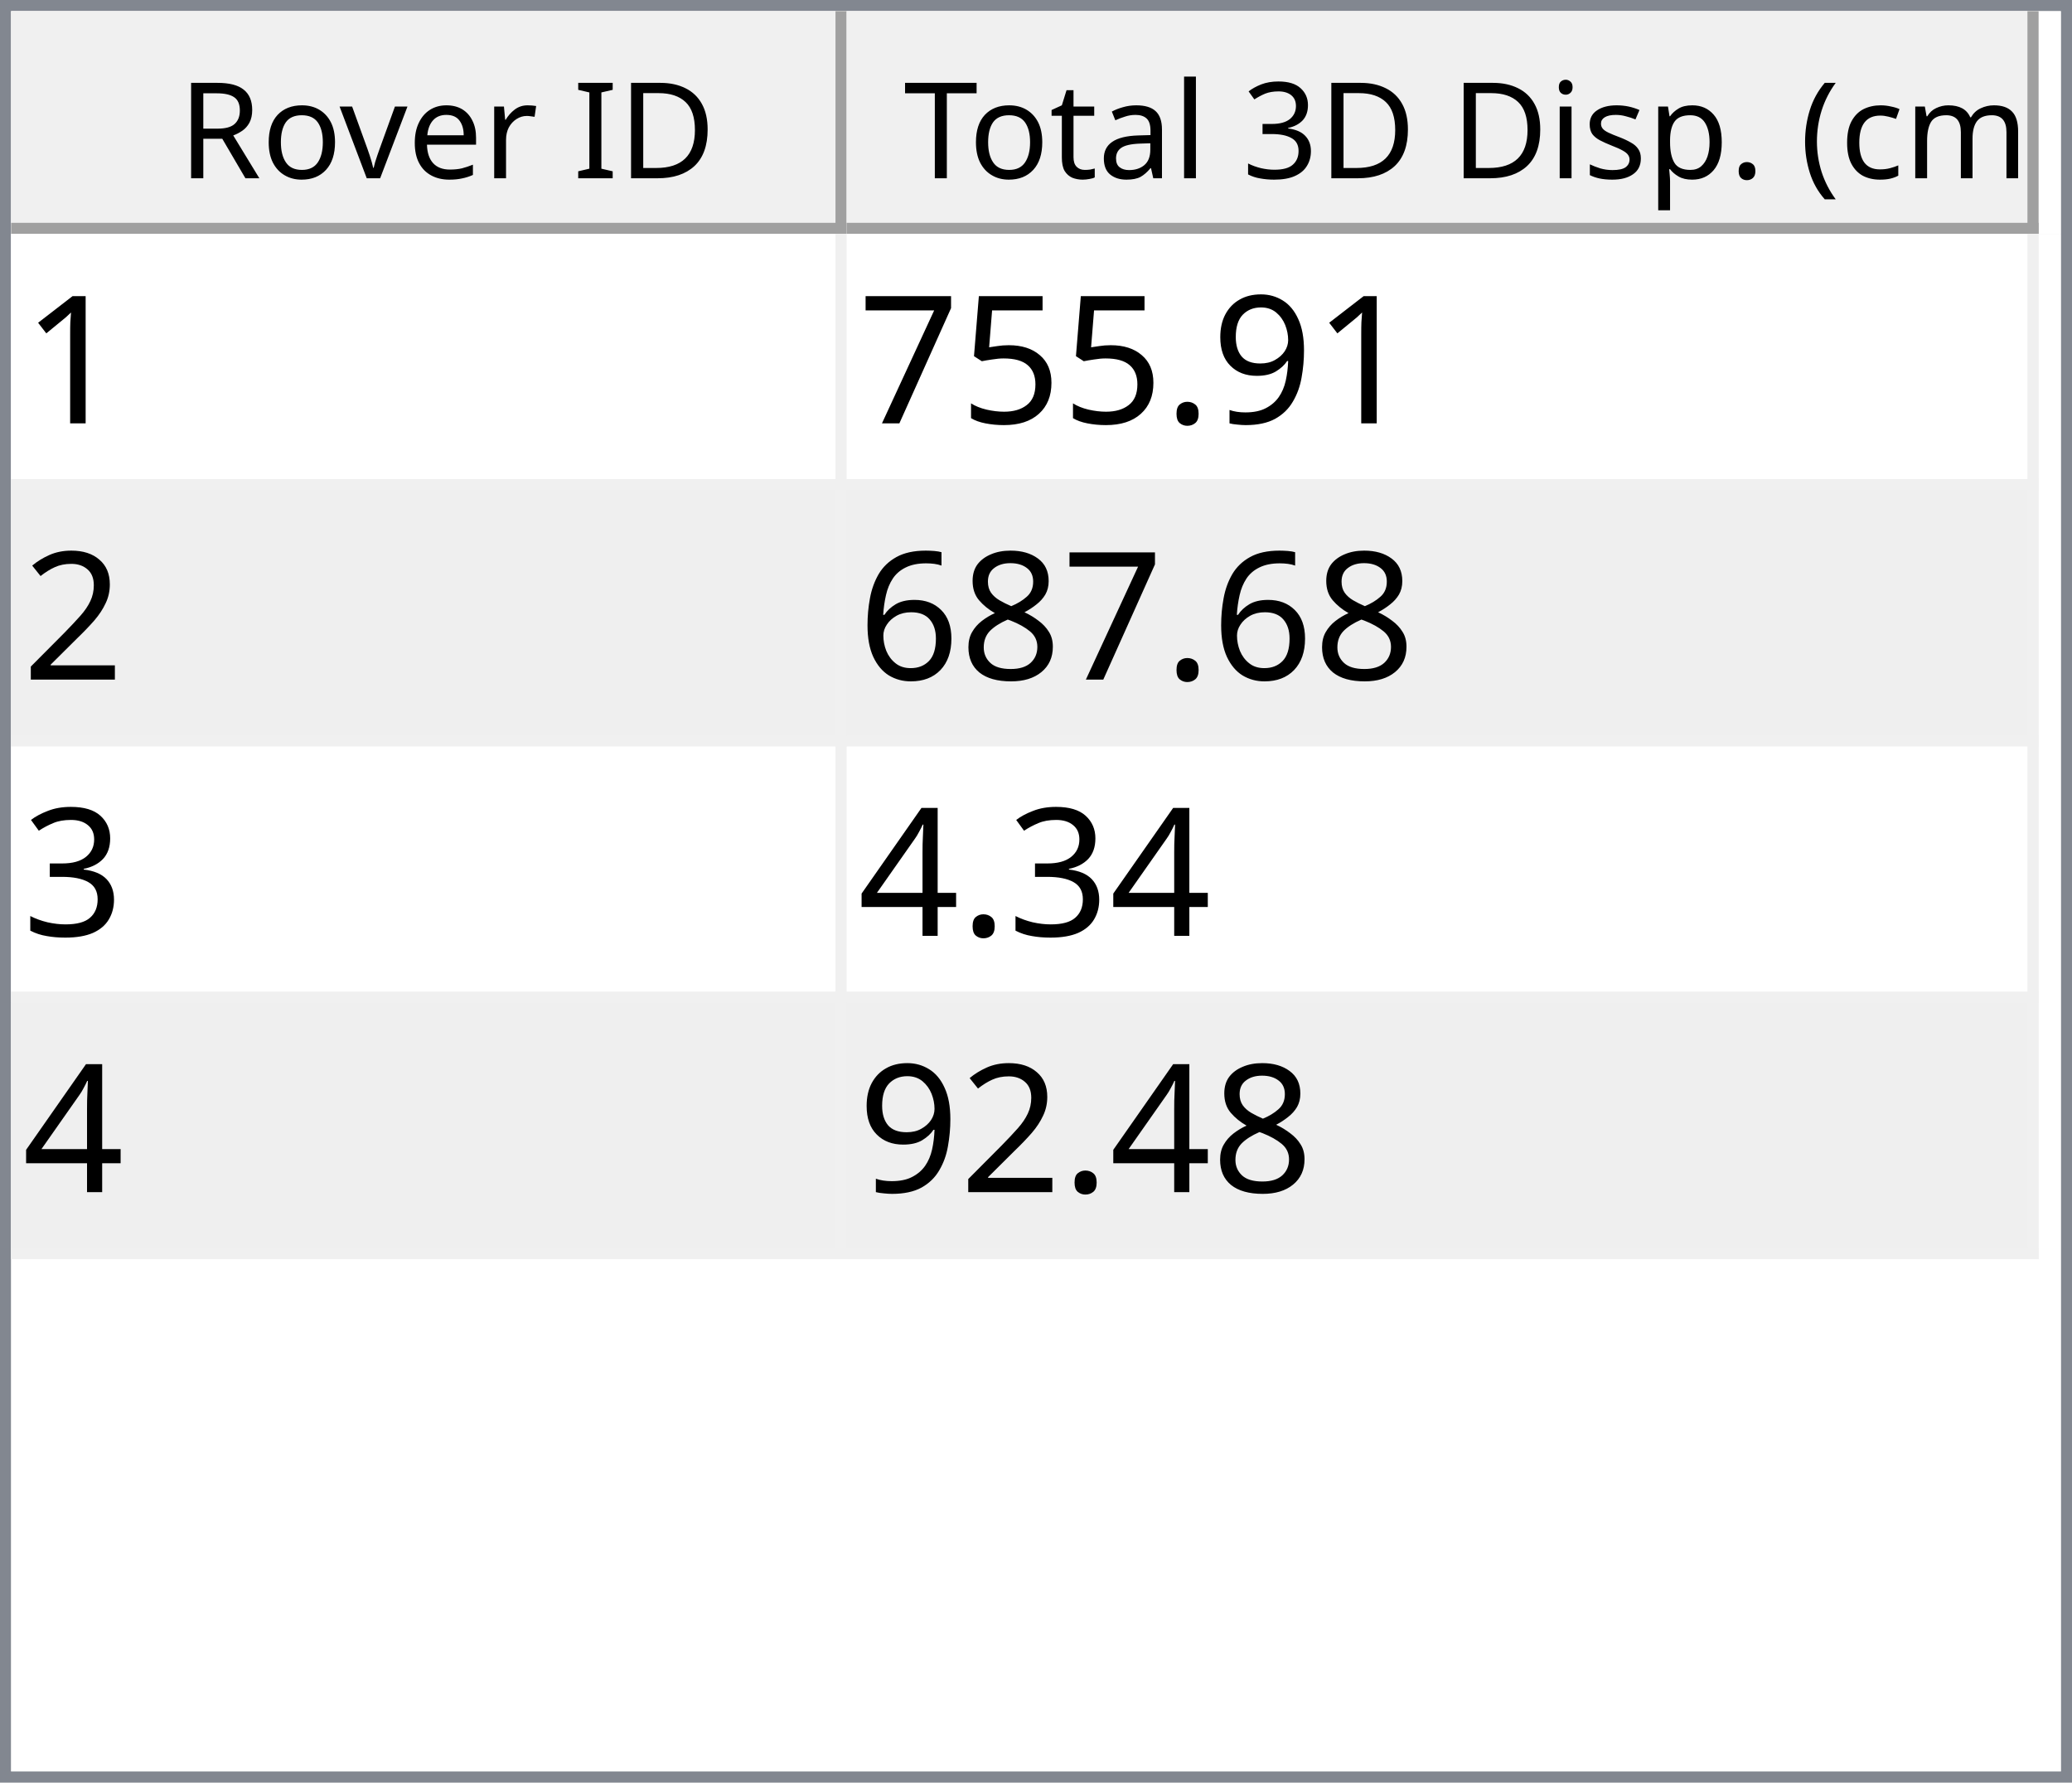
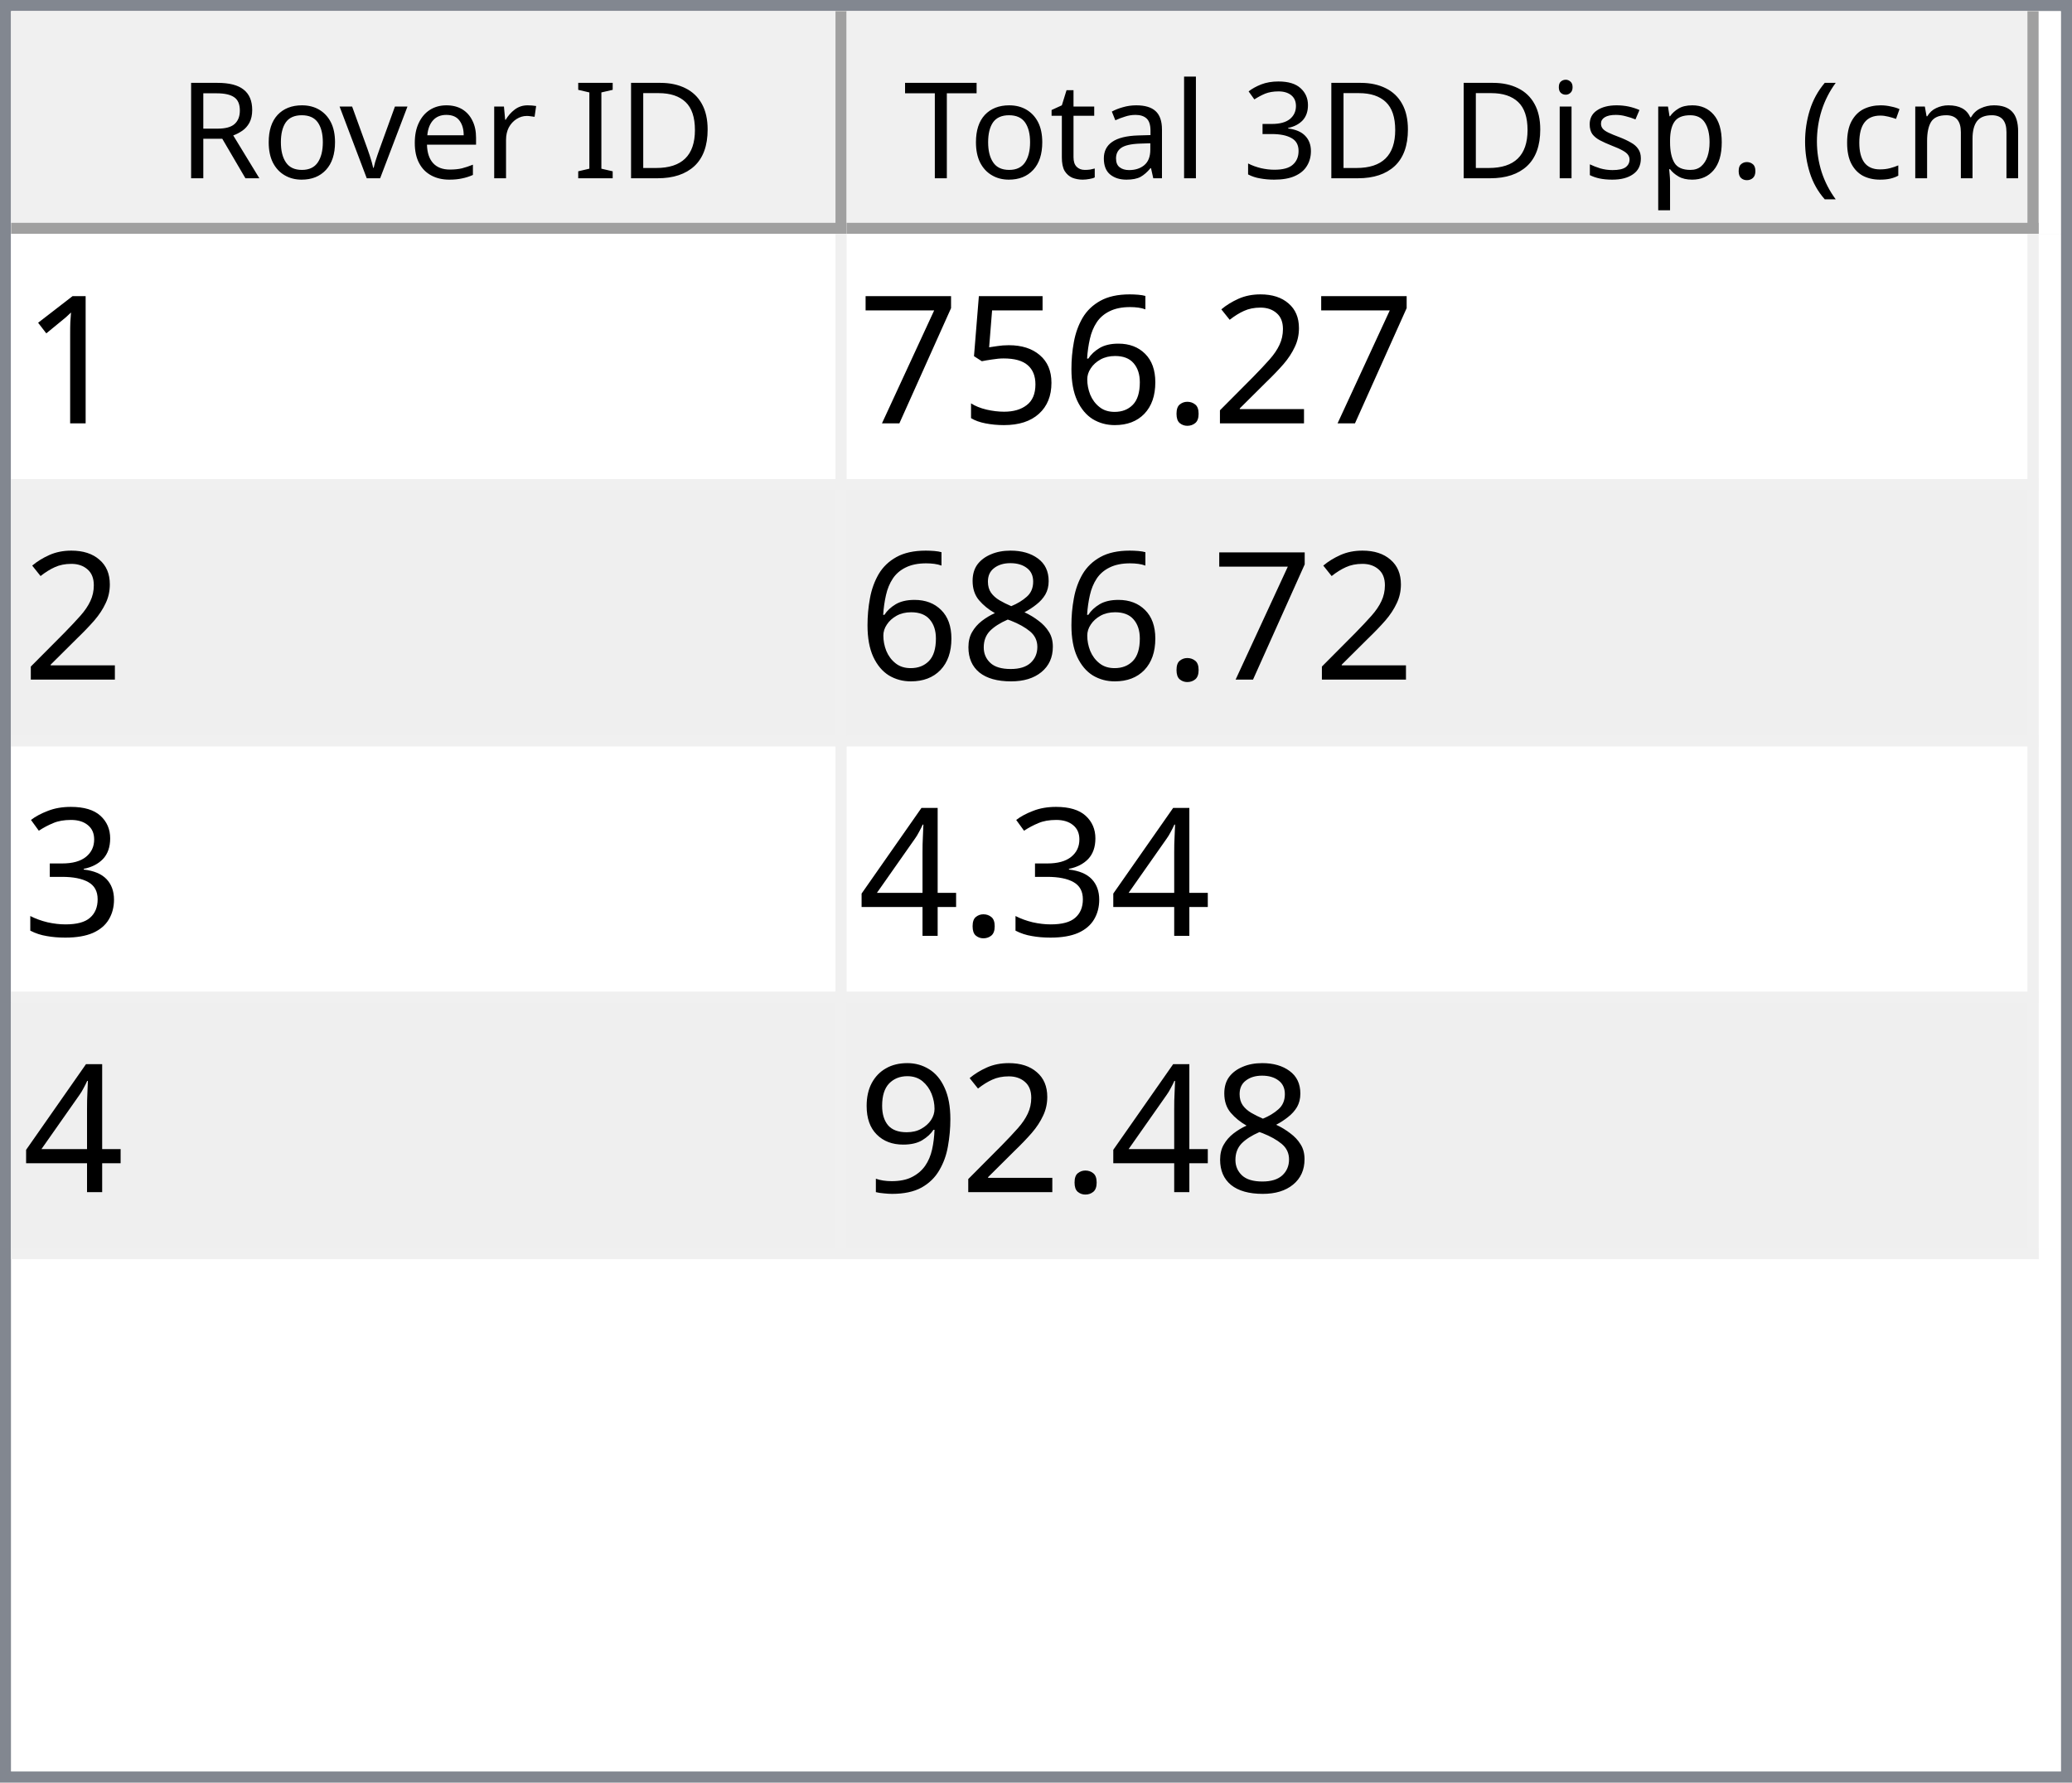
<svg xmlns="http://www.w3.org/2000/svg" style="fill-opacity:1; color-rendering:auto; color-interpolation:auto; text-rendering:auto; stroke:black; stroke-linecap:square; stroke-miterlimit:10; shape-rendering:auto; stroke-opacity:1; fill:black; stroke-dasharray:none; font-weight:normal; stroke-width:1; font-family:'Dialog'; font-style:normal; stroke-linejoin:miter; font-size:12px; stroke-dashoffset:0; image-rendering:auto;" width="186" height="160">
  <defs id="genericDefs" />
  <g>
    <defs id="defs1">
      <clipPath clipPathUnits="userSpaceOnUse" id="clipPath1">
        <path d="M0 0 L186 0 L186 160 L0 160 L0 0 Z" />
      </clipPath>
      <clipPath clipPathUnits="userSpaceOnUse" id="clipPath2">
        <path d="M0 0 L0 160 L186 160 L186 0 Z" />
      </clipPath>
      <clipPath clipPathUnits="userSpaceOnUse" id="clipPath3">
        <path d="M0 0 L0 20 L184 20 L184 0 Z" />
      </clipPath>
      <clipPath clipPathUnits="userSpaceOnUse" id="clipPath4">
        <path d="M0 0 L0 20 L75 20 L75 0 Z" />
      </clipPath>
      <clipPath clipPathUnits="userSpaceOnUse" id="clipPath5">
        <path d="M1 1 L1 19 L74 19 L74 1 Z" />
      </clipPath>
      <clipPath clipPathUnits="userSpaceOnUse" id="clipPath6">
        <path d="M0 0 L0 18 L73 18 L73 0 Z" />
      </clipPath>
      <clipPath clipPathUnits="userSpaceOnUse" id="clipPath7">
        <path d="M-0.5 -0.5 L-0.5 19.5 L74.5 19.5 L74.5 -0.5 Z" />
      </clipPath>
      <clipPath clipPathUnits="userSpaceOnUse" id="clipPath8">
        <path d="M0 0 L0 20 L107 20 L107 0 Z" />
      </clipPath>
      <clipPath clipPathUnits="userSpaceOnUse" id="clipPath9">
        <path d="M1 1 L1 19 L106 19 L106 1 Z" />
      </clipPath>
      <clipPath clipPathUnits="userSpaceOnUse" id="clipPath10">
        <path d="M0 0 L0 18 L105 18 L105 0 Z" />
      </clipPath>
      <clipPath clipPathUnits="userSpaceOnUse" id="clipPath11">
        <path d="M-0.5 -0.5 L-0.5 19.5 L106.5 19.5 L106.5 -0.5 Z" />
      </clipPath>
      <clipPath clipPathUnits="userSpaceOnUse" id="clipPath12">
        <path d="M0 0 L0 138 L184 138 L184 0 Z" />
      </clipPath>
      <clipPath clipPathUnits="userSpaceOnUse" id="clipPath13">
        <path d="M0 0 L0 92 L182 92 L182 0 Z" />
      </clipPath>
      <clipPath clipPathUnits="userSpaceOnUse" id="clipPath14">
        <path d="M-0.5 -0.5 L-0.5 91.5 L181.5 91.5 L181.5 -0.5 Z" />
      </clipPath>
      <clipPath clipPathUnits="userSpaceOnUse" id="clipPath15">
        <path d="M0 0 L0 22 L74 22 L74 0 Z" />
      </clipPath>
      <clipPath clipPathUnits="userSpaceOnUse" id="clipPath16">
        <path d="M0 0 L0 22 L106 22 L106 0 Z" />
      </clipPath>
      <font horiz-adv-x="64.551" id="font1">
        <font-face ascent="107.91" descent="25.098" units-per-em="100" style="font-style:normal; font-family:Segoe UI; font-weight:normal;" />
        <missing-glyph horiz-adv-x="64.551" d="M8.109 0 L8.109 68.266 L56.453 68.266 L56.453 0 L8.109 0 ZM15.328 7.234 L49.219 7.234 L49.219 61.031 L15.328 61.031 L15.328 7.234 Z" />
        <glyph unicode="D" horiz-adv-x="70.117" d="M9.188 0 L9.188 70.016 L28.516 70.016 Q65.531 70.016 65.531 35.891 Q65.531 19.672 55.25 9.836 Q44.969 0 27.734 0 L9.188 0 ZM17.391 62.594 L17.391 7.422 L27.828 7.422 Q41.609 7.422 49.273 14.797 Q56.938 22.172 56.938 35.688 Q56.938 62.594 28.328 62.594 L17.391 62.594 Z" />
        <glyph unicode="I" horiz-adv-x="26.611" d="M17.391 0 L9.188 0 L9.188 70.016 L17.391 70.016 L17.391 0 Z" />
        <glyph unicode=" " horiz-adv-x="27.393" d="" />
        <glyph unicode="r" horiz-adv-x="34.766" d="M34.188 41.891 Q32.078 43.5 28.125 43.5 Q23 43.5 19.555 38.672 Q16.109 33.844 16.109 25.484 L16.109 0 L8.109 0 L8.109 50 L16.109 50 L16.109 39.703 L16.312 39.703 Q18.016 44.969 21.531 47.922 Q25.047 50.875 29.391 50.875 Q32.516 50.875 34.188 50.203 L34.188 41.891 Z" />
        <glyph unicode="e" horiz-adv-x="52.295" d="M48.297 23 L12.984 23 Q13.188 14.656 17.484 10.109 Q21.781 5.562 29.297 5.562 Q37.75 5.562 44.828 11.141 L44.828 3.609 Q38.234 -1.172 27.391 -1.172 Q16.797 -1.172 10.742 5.641 Q4.688 12.453 4.688 24.812 Q4.688 36.469 11.305 43.82 Q17.922 51.172 27.734 51.172 Q37.547 51.172 42.922 44.828 Q48.297 38.484 48.297 27.203 L48.297 23 ZM40.094 29.781 Q40.047 36.719 36.75 40.578 Q33.453 44.438 27.594 44.438 Q21.922 44.438 17.969 40.383 Q14.016 36.328 13.094 29.781 L40.094 29.781 Z" />
        <glyph unicode="v" horiz-adv-x="47.9" d="M47.406 50 L27.484 0 L19.625 0 L0.688 50 L9.469 50 L22.172 13.672 Q23.578 9.672 23.922 6.688 L24.125 6.688 Q24.609 10.453 25.688 13.484 L38.969 50 L47.406 50 Z" />
        <glyph unicode="o" horiz-adv-x="58.594" d="M29 -1.172 Q17.922 -1.172 11.305 5.836 Q4.688 12.844 4.688 24.422 Q4.688 37.016 11.57 44.094 Q18.453 51.172 30.172 51.172 Q41.359 51.172 47.633 44.289 Q53.906 37.406 53.906 25.203 Q53.906 13.234 47.141 6.031 Q40.375 -1.172 29 -1.172 ZM29.594 44.438 Q21.875 44.438 17.383 39.188 Q12.891 33.938 12.891 24.703 Q12.891 15.828 17.43 10.695 Q21.969 5.562 29.594 5.562 Q37.359 5.562 41.531 10.594 Q45.703 15.625 45.703 24.906 Q45.703 34.281 41.531 39.359 Q37.359 44.438 29.594 44.438 Z" />
        <glyph unicode="R" horiz-adv-x="59.814" d="M59.375 0 L49.609 0 L37.891 19.625 Q36.281 22.359 34.766 24.289 Q33.25 26.219 31.664 27.438 Q30.078 28.656 28.25 29.219 Q26.422 29.781 24.125 29.781 L17.391 29.781 L17.391 0 L9.188 0 L9.188 70.016 L30.078 70.016 Q34.672 70.016 38.555 68.867 Q42.438 67.719 45.289 65.375 Q48.141 63.031 49.758 59.547 Q51.375 56.062 51.375 51.375 Q51.375 47.703 50.273 44.656 Q49.172 41.609 47.148 39.211 Q45.125 36.812 42.266 35.133 Q39.406 33.453 35.844 32.516 L35.844 32.328 Q37.594 31.547 38.891 30.547 Q40.188 29.547 41.359 28.18 Q42.531 26.812 43.68 25.078 Q44.828 23.344 46.234 21.047 L59.375 0 ZM17.391 62.594 L17.391 37.203 L28.516 37.203 Q31.594 37.203 34.203 38.133 Q36.812 39.062 38.719 40.797 Q40.625 42.531 41.703 45.047 Q42.781 47.562 42.781 50.688 Q42.781 56.297 39.141 59.445 Q35.5 62.594 28.609 62.594 L17.391 62.594 Z" />
        <glyph unicode=")" horiz-adv-x="30.176" d="M8.297 -15.922 L1.172 -15.922 Q16.406 2.344 16.406 26.812 Q16.406 51.469 1.078 70.016 L8.297 70.016 Q23.531 52.156 23.531 26.703 Q23.531 1.375 8.297 -15.922 Z" />
        <glyph unicode="m" horiz-adv-x="86.133" d="M79.109 0 L71.094 0 L71.094 28.719 Q71.094 37.016 68.531 40.727 Q65.969 44.438 59.906 44.438 Q54.781 44.438 51.195 39.75 Q47.609 35.062 47.609 28.516 L47.609 0 L39.594 0 L39.594 29.688 Q39.594 44.438 28.219 44.438 Q22.953 44.438 19.531 40.016 Q16.109 35.594 16.109 28.516 L16.109 0 L8.109 0 L8.109 50 L16.109 50 L16.109 42.094 L16.312 42.094 Q21.625 51.172 31.844 51.172 Q36.969 51.172 40.773 48.312 Q44.578 45.453 46 40.828 Q51.562 51.172 62.594 51.172 Q79.109 51.172 79.109 30.812 L79.109 0 Z" />
        <glyph unicode="c" horiz-adv-x="46.191" d="M42.188 2.297 Q36.422 -1.172 28.516 -1.172 Q17.828 -1.172 11.258 5.789 Q4.688 12.75 4.688 23.828 Q4.688 36.188 11.766 43.68 Q18.844 51.172 30.672 51.172 Q37.25 51.172 42.281 48.734 L42.281 40.531 Q36.719 44.438 30.375 44.438 Q22.703 44.438 17.797 38.945 Q12.891 33.453 12.891 24.516 Q12.891 15.719 17.508 10.641 Q22.125 5.562 29.891 5.562 Q36.422 5.562 42.188 9.906 L42.188 2.297 Z" />
        <glyph unicode="(" horiz-adv-x="30.176" d="M29.109 -15.922 L21.969 -15.922 Q6.844 1.375 6.844 26.703 Q6.844 52.156 21.969 70.016 L29.203 70.016 Q13.875 51.469 13.875 26.812 Q13.875 2.344 29.109 -15.922 Z" />
        <glyph unicode="." horiz-adv-x="21.68" d="M10.891 -1.078 Q8.641 -1.078 7.055 0.539 Q5.469 2.156 5.469 4.391 Q5.469 6.641 7.055 8.273 Q8.641 9.906 10.891 9.906 Q13.188 9.906 14.797 8.273 Q16.406 6.641 16.406 4.391 Q16.406 2.156 14.797 0.539 Q13.188 -1.078 10.891 -1.078 Z" />
        <glyph unicode="p" horiz-adv-x="58.789" d="M16.312 7.234 L16.109 7.234 L16.109 -23 L8.109 -23 L8.109 50 L16.109 50 L16.109 41.219 L16.312 41.219 Q22.219 51.172 33.594 51.172 Q43.266 51.172 48.688 44.461 Q54.109 37.75 54.109 26.469 Q54.109 13.922 48 6.375 Q41.891 -1.172 31.297 -1.172 Q21.578 -1.172 16.312 7.234 ZM16.109 27.391 L16.109 20.406 Q16.109 14.203 20.141 9.883 Q24.172 5.562 30.375 5.562 Q37.641 5.562 41.773 11.133 Q45.906 16.703 45.906 26.609 Q45.906 34.969 42.047 39.703 Q38.188 44.438 31.594 44.438 Q24.609 44.438 20.359 39.578 Q16.109 34.719 16.109 27.391 Z" />
        <glyph unicode="s" horiz-adv-x="42.432" d="M5.078 1.812 L5.078 10.406 Q11.625 5.562 19.484 5.562 Q30.031 5.562 30.031 12.594 Q30.031 14.594 29.125 15.992 Q28.219 17.391 26.68 18.461 Q25.141 19.531 23.07 20.383 Q21 21.234 18.609 22.172 Q15.281 23.484 12.766 24.828 Q10.25 26.172 8.57 27.859 Q6.891 29.547 6.031 31.695 Q5.172 33.844 5.172 36.719 Q5.172 40.234 6.789 42.945 Q8.406 45.656 11.086 47.484 Q13.766 49.312 17.211 50.242 Q20.656 51.172 24.312 51.172 Q30.812 51.172 35.938 48.922 L35.938 40.828 Q30.422 44.438 23.25 44.438 Q21 44.438 19.195 43.922 Q17.391 43.406 16.094 42.477 Q14.797 41.547 14.086 40.258 Q13.375 38.969 13.375 37.406 Q13.375 35.453 14.086 34.133 Q14.797 32.812 16.164 31.789 Q17.531 30.766 19.484 29.938 Q21.438 29.109 23.922 28.125 Q27.25 26.859 29.883 25.516 Q32.516 24.172 34.375 22.484 Q36.234 20.797 37.234 18.602 Q38.234 16.406 38.234 13.375 Q38.234 9.672 36.602 6.938 Q34.969 4.203 32.234 2.398 Q29.5 0.594 25.93 -0.289 Q22.359 -1.172 18.453 -1.172 Q10.75 -1.172 5.078 1.812 Z" />
        <glyph unicode="i" horiz-adv-x="24.219" d="M12.203 62.703 Q10.062 62.703 8.547 64.164 Q7.031 65.625 7.031 67.875 Q7.031 70.125 8.547 71.609 Q10.062 73.094 12.203 73.094 Q14.406 73.094 15.945 71.609 Q17.484 70.125 17.484 67.875 Q17.484 65.719 15.945 64.211 Q14.406 62.703 12.203 62.703 ZM16.109 0 L8.109 0 L8.109 50 L16.109 50 L16.109 0 Z" />
        <glyph unicode="3" horiz-adv-x="53.906" d="M46.531 19.828 Q46.531 15.094 44.75 11.211 Q42.969 7.328 39.719 4.57 Q36.469 1.812 31.93 0.297 Q27.391 -1.219 21.922 -1.219 Q11.922 -1.219 6 2.594 L6 11.188 Q13.094 5.609 22.219 5.609 Q25.875 5.609 28.828 6.539 Q31.781 7.469 33.906 9.227 Q36.031 10.984 37.18 13.477 Q38.328 15.969 38.328 19.094 Q38.328 32.812 18.797 32.812 L12.984 32.812 L12.984 39.594 L18.5 39.594 Q35.797 39.594 35.797 52.484 Q35.797 64.406 22.609 64.406 Q15.188 64.406 8.688 59.422 L8.688 67.188 Q15.375 71.188 24.609 71.188 Q29 71.188 32.57 69.969 Q36.141 68.75 38.68 66.555 Q41.219 64.359 42.609 61.281 Q44 58.203 44 54.5 Q44 40.672 30.031 36.719 L30.031 36.531 Q33.594 36.141 36.625 34.797 Q39.656 33.453 41.852 31.305 Q44.047 29.156 45.289 26.25 Q46.531 23.344 46.531 19.828 Z" />
        <glyph unicode="l" horiz-adv-x="24.219" d="M16.109 0 L8.109 0 L8.109 74.031 L16.109 74.031 L16.109 0 Z" />
        <glyph unicode="a" horiz-adv-x="50.879" d="M43.891 0 L35.891 0 L35.891 7.812 L35.688 7.812 Q30.469 -1.172 20.312 -1.172 Q12.844 -1.172 8.617 2.781 Q4.391 6.734 4.391 13.281 Q4.391 27.297 20.906 29.594 L35.891 31.688 Q35.891 44.438 25.594 44.438 Q16.547 44.438 9.281 38.281 L9.281 46.484 Q16.656 51.172 26.266 51.172 Q43.891 51.172 43.891 32.516 L43.891 0 ZM35.891 25.297 L23.828 23.641 Q18.266 22.859 15.43 20.875 Q12.594 18.891 12.594 13.875 Q12.594 10.203 15.211 7.883 Q17.828 5.562 22.172 5.562 Q28.125 5.562 32.008 9.742 Q35.891 13.922 35.891 20.312 L35.891 25.297 Z" />
        <glyph unicode="t" horiz-adv-x="33.887" d="M31.297 0.484 Q28.469 -1.078 23.828 -1.078 Q10.688 -1.078 10.688 13.578 L10.688 43.172 L2.094 43.172 L2.094 50 L10.688 50 L10.688 62.203 L18.703 64.797 L18.703 50 L31.297 50 L31.297 43.172 L18.703 43.172 L18.703 14.984 Q18.703 9.969 20.414 7.82 Q22.125 5.672 26.078 5.672 Q29.109 5.672 31.297 7.328 L31.297 0.484 Z" />
        <glyph unicode="T" horiz-adv-x="52.393" d="M50.594 62.594 L30.375 62.594 L30.375 0 L22.172 0 L22.172 62.594 L2 62.594 L2 70.016 L50.594 70.016 L50.594 62.594 Z" />
      </font>
      <font horiz-adv-x="75.0" id="font2">
        <font-face ascent="100.537" descent="21.973" units-per-em="100" style="font-style:normal; font-family:sans-serif; font-weight:normal;" />
        <missing-glyph horiz-adv-x="75.0" d="M12.5 0 L12.5 62.5 L62.5 62.5 L62.5 0 L12.5 0 ZM14.062 1.562 L60.938 1.562 L60.938 60.938 L14.062 60.938 L14.062 1.562 Z" />
        <glyph unicode="1" horiz-adv-x="55.615" d="M37.25 0 L28.469 0 L28.469 56 Q25.297 52.984 20.141 49.953 Q14.984 46.922 10.891 45.406 L10.891 53.906 Q18.266 57.375 23.781 62.305 Q29.297 67.234 31.594 71.875 L37.25 71.875 L37.25 0 Z" />
-         <glyph unicode="9" horiz-adv-x="55.615" d="M5.469 16.547 L13.922 17.328 Q14.984 11.375 18.016 8.688 Q21.047 6 25.781 6 Q29.828 6 32.883 7.859 Q35.938 9.719 37.891 12.82 Q39.844 15.922 41.164 21.195 Q42.484 26.469 42.484 31.938 Q42.484 32.516 42.438 33.688 Q39.797 29.5 35.234 26.883 Q30.672 24.266 25.344 24.266 Q16.453 24.266 10.305 30.711 Q4.156 37.156 4.156 47.703 Q4.156 58.594 10.578 65.234 Q17 71.875 26.656 71.875 Q33.641 71.875 39.43 68.117 Q45.219 64.359 48.219 57.398 Q51.219 50.438 51.219 37.25 Q51.219 23.531 48.242 15.406 Q45.266 7.281 39.383 3.031 Q33.5 -1.219 25.594 -1.219 Q17.188 -1.219 11.867 3.445 Q6.547 8.109 5.469 16.547 ZM41.453 48.141 Q41.453 55.719 37.43 60.156 Q33.406 64.594 27.734 64.594 Q21.875 64.594 17.531 59.812 Q13.188 55.031 13.188 47.406 Q13.188 40.578 17.312 36.305 Q21.438 32.031 27.484 32.031 Q33.594 32.031 37.523 36.305 Q41.453 40.578 41.453 48.141 Z" />
+         <glyph unicode="2" horiz-adv-x="55.615" d="M50.344 8.453 L50.344 0 L3.031 0 Q2.938 3.172 4.047 6.109 Q5.859 10.938 9.836 15.625 Q13.812 20.312 21.344 26.469 Q33.016 36.031 37.117 41.625 Q41.219 47.219 41.219 52.203 Q41.219 57.422 37.477 61.008 Q33.734 64.594 27.734 64.594 Q21.391 64.594 17.578 60.789 Q13.766 56.984 13.719 50.25 L4.688 51.172 Q5.609 61.281 11.664 66.578 Q17.719 71.875 27.938 71.875 Q38.234 71.875 44.242 66.164 Q50.25 60.453 50.25 52 Q50.25 47.703 48.492 43.555 Q46.734 39.406 42.656 34.812 Q38.578 30.219 29.109 22.219 Q21.188 15.578 18.945 13.211 Q16.703 10.844 15.234 8.453 L50.344 8.453 Z" />
        <glyph unicode="." horiz-adv-x="27.783" d="M9.078 0 L9.078 10.016 L19.094 10.016 L19.094 0 L9.078 0 Z" />
+         <glyph unicode="6" horiz-adv-x="55.615" d="M49.75 54.047 L41.016 53.375 Q39.844 58.547 37.703 60.891 Q34.125 64.656 28.906 64.656 Q24.703 64.656 21.531 62.312 Q17.391 59.281 14.992 53.469 Q12.594 47.656 12.5 36.922 Q15.672 41.75 20.266 44.094 Q24.859 46.438 29.891 46.438 Q38.672 46.438 44.852 39.969 Q51.031 33.5 51.031 23.25 Q51.031 16.5 48.125 10.719 Q45.219 4.938 40.141 1.859 Q35.062 -1.219 28.609 -1.219 Q17.625 -1.219 10.695 6.859 Q3.766 14.938 3.766 33.5 Q3.766 54.25 11.422 63.672 Q18.109 71.875 29.438 71.875 Q37.891 71.875 43.289 67.141 Q48.688 62.406 49.75 54.047 ZM13.875 23.188 Q13.875 18.656 15.797 14.508 Q17.719 10.359 21.188 8.18 Q24.656 6 28.469 6 Q34.031 6 38.039 10.492 Q42.047 14.984 42.047 22.703 Q42.047 30.125 38.086 34.398 Q34.125 38.672 28.125 38.672 Q22.172 38.672 18.023 34.398 Q13.875 30.125 13.875 23.188 Z" />
        <glyph unicode="5" horiz-adv-x="55.615" d="M4.156 18.75 L13.375 19.531 Q14.406 12.797 18.141 9.398 Q21.875 6 27.156 6 Q33.5 6 37.891 10.789 Q42.281 15.578 42.281 23.484 Q42.281 31 38.062 35.352 Q33.844 39.703 27 39.703 Q22.75 39.703 19.336 37.773 Q15.922 35.844 13.969 32.766 L5.719 33.844 L12.641 70.609 L48.25 70.609 L48.25 62.203 L19.672 62.203 L15.828 42.969 Q22.266 47.469 29.344 47.469 Q38.719 47.469 45.164 40.969 Q51.609 34.469 51.609 24.266 Q51.609 14.547 45.953 7.469 Q39.062 -1.219 27.156 -1.219 Q17.391 -1.219 11.211 4.25 Q5.031 9.719 4.156 18.75 Z" />
        <glyph unicode="7" horiz-adv-x="55.615" d="M4.734 62.203 L4.734 70.656 L51.078 70.656 L51.078 63.812 Q44.234 56.547 37.523 44.484 Q30.812 32.422 27.156 19.672 Q24.516 10.688 23.781 0 L14.75 0 Q14.891 8.453 18.062 20.414 Q21.234 32.375 27.172 43.484 Q33.109 54.594 39.797 62.203 L4.734 62.203 Z" />
-         <glyph unicode="2" horiz-adv-x="55.615" d="M50.344 8.453 L50.344 0 L3.031 0 Q2.938 3.172 4.047 6.109 Q5.859 10.938 9.836 15.625 Q13.812 20.312 21.344 26.469 Q33.016 36.031 37.117 41.625 Q41.219 47.219 41.219 52.203 Q41.219 57.422 37.477 61.008 Q33.734 64.594 27.734 64.594 Q21.391 64.594 17.578 60.789 Q13.766 56.984 13.719 50.25 L4.688 51.172 Q5.609 61.281 11.664 66.578 Q17.719 71.875 27.938 71.875 Q38.234 71.875 44.242 66.164 Q50.25 60.453 50.25 52 Q50.25 47.703 48.492 43.555 Q46.734 39.406 42.656 34.812 Q38.578 30.219 29.109 22.219 Q21.188 15.578 18.945 13.211 Q16.703 10.844 15.234 8.453 L50.344 8.453 Z" />
        <glyph unicode="8" horiz-adv-x="55.615" d="M17.672 38.812 Q12.203 40.828 9.57 44.539 Q6.938 48.25 6.938 53.422 Q6.938 61.234 12.555 66.555 Q18.172 71.875 27.484 71.875 Q36.859 71.875 42.578 66.43 Q48.297 60.984 48.297 53.172 Q48.297 48.188 45.68 44.508 Q43.062 40.828 37.75 38.812 Q44.344 36.672 47.781 31.883 Q51.219 27.094 51.219 20.453 Q51.219 11.281 44.727 5.031 Q38.234 -1.219 27.641 -1.219 Q17.047 -1.219 10.547 5.055 Q4.047 11.328 4.047 20.703 Q4.047 27.688 7.594 32.398 Q11.141 37.109 17.672 38.812 ZM15.922 53.719 Q15.922 48.641 19.195 45.414 Q22.469 42.188 27.688 42.188 Q32.766 42.188 36.016 45.383 Q39.266 48.578 39.266 53.219 Q39.266 58.062 35.914 61.359 Q32.562 64.656 27.594 64.656 Q22.562 64.656 19.242 61.43 Q15.922 58.203 15.922 53.719 ZM13.094 20.656 Q13.094 16.891 14.875 13.375 Q16.656 9.859 20.172 7.93 Q23.688 6 27.734 6 Q34.031 6 38.133 10.055 Q42.234 14.109 42.234 20.359 Q42.234 26.703 38.016 30.859 Q33.797 35.016 27.438 35.016 Q21.234 35.016 17.164 30.914 Q13.094 26.812 13.094 20.656 Z" />
-         <glyph unicode="6" horiz-adv-x="55.615" d="M49.75 54.047 L41.016 53.375 Q39.844 58.547 37.703 60.891 Q34.125 64.656 28.906 64.656 Q24.703 64.656 21.531 62.312 Q17.391 59.281 14.992 53.469 Q12.594 47.656 12.5 36.922 Q15.672 41.75 20.266 44.094 Q24.859 46.438 29.891 46.438 Q38.672 46.438 44.852 39.969 Q51.031 33.5 51.031 23.25 Q51.031 16.5 48.125 10.719 Q45.219 4.938 40.141 1.859 Q35.062 -1.219 28.609 -1.219 Q17.625 -1.219 10.695 6.859 Q3.766 14.938 3.766 33.5 Q3.766 54.25 11.422 63.672 Q18.109 71.875 29.438 71.875 Q37.891 71.875 43.289 67.141 Q48.688 62.406 49.75 54.047 ZM13.875 23.188 Q13.875 18.656 15.797 14.508 Q17.719 10.359 21.188 8.18 Q24.656 6 28.469 6 Q34.031 6 38.039 10.492 Q42.047 14.984 42.047 22.703 Q42.047 30.125 38.086 34.398 Q34.125 38.672 28.125 38.672 Q22.172 38.672 18.023 34.398 Q13.875 30.125 13.875 23.188 Z" />
        <glyph unicode="3" horiz-adv-x="55.615" d="M4.203 18.891 L12.984 20.062 Q14.5 12.594 18.141 9.297 Q21.781 6 27 6 Q33.203 6 37.477 10.297 Q41.75 14.594 41.75 20.953 Q41.75 27 37.797 30.93 Q33.844 34.859 27.734 34.859 Q25.25 34.859 21.531 33.891 L22.516 41.609 Q23.391 41.5 23.922 41.5 Q29.547 41.5 34.039 44.43 Q38.531 47.359 38.531 53.469 Q38.531 58.297 35.258 61.477 Q31.984 64.656 26.812 64.656 Q21.688 64.656 18.266 61.43 Q14.844 58.203 13.875 51.766 L5.078 53.328 Q6.688 62.156 12.398 67.016 Q18.109 71.875 26.609 71.875 Q32.469 71.875 37.398 69.359 Q42.328 66.844 44.945 62.5 Q47.562 58.156 47.562 53.266 Q47.562 48.641 45.07 44.828 Q42.578 41.016 37.703 38.766 Q44.047 37.312 47.562 32.695 Q51.078 28.078 51.078 21.141 Q51.078 11.766 44.242 5.25 Q37.406 -1.266 26.953 -1.266 Q17.531 -1.266 11.305 4.352 Q5.078 9.969 4.203 18.891 Z" />
        <glyph unicode="4" horiz-adv-x="55.615" d="M32.328 0 L32.328 17.141 L1.266 17.141 L1.266 25.203 L33.938 71.578 L41.109 71.578 L41.109 25.203 L50.781 25.203 L50.781 17.141 L41.109 17.141 L41.109 0 L32.328 0 ZM32.328 25.203 L32.328 57.469 L9.906 25.203 L32.328 25.203 Z" />
+         <glyph unicode="9" horiz-adv-x="55.615" d="M5.469 16.547 L13.922 17.328 Q14.984 11.375 18.016 8.688 Q21.047 6 25.781 6 Q29.828 6 32.883 7.859 Q35.938 9.719 37.891 12.82 Q39.844 15.922 41.164 21.195 Q42.484 26.469 42.484 31.938 Q42.484 32.516 42.438 33.688 Q39.797 29.5 35.234 26.883 Q30.672 24.266 25.344 24.266 Q16.453 24.266 10.305 30.711 Q4.156 37.156 4.156 47.703 Q4.156 58.594 10.578 65.234 Q17 71.875 26.656 71.875 Q33.641 71.875 39.43 68.117 Q45.219 64.359 48.219 57.398 Q51.219 50.438 51.219 37.25 Q51.219 23.531 48.242 15.406 Q45.266 7.281 39.383 3.031 Q33.5 -1.219 25.594 -1.219 Q17.188 -1.219 11.867 3.445 Q6.547 8.109 5.469 16.547 ZM41.453 48.141 Q41.453 55.719 37.43 60.156 Q33.406 64.594 27.734 64.594 Q21.875 64.594 17.531 59.812 Q13.188 55.031 13.188 47.406 Q13.188 40.578 17.312 36.305 Q21.438 32.031 27.484 32.031 Q33.594 32.031 37.523 36.305 Q41.453 40.578 41.453 48.141 Z" />
      </font>
    </defs>
    <g style="fill:white; stroke:white;">
      <rect x="0" y="0" width="186" style="clip-path:url(#clipPath1); stroke:none;" height="160" />
    </g>
    <g style="fill:white; text-rendering:optimizeSpeed; color-rendering:optimizeSpeed; image-rendering:optimizeSpeed; shape-rendering:crispEdges; stroke:white; color-interpolation:sRGB;">
      <rect x="0" width="186" height="160" y="0" style="stroke:none;" />
      <path style="stroke:none;" d="M0 160 L186 160 L186 0 L0 0 Z" />
    </g>
    <g style="fill:rgb(240,240,240); font-family:'Segoe UI'; stroke:rgb(240,240,240);">
      <rect x="0" y="0" width="186" style="clip-path:url(#clipPath2); stroke:none;" height="160" />
    </g>
    <g style="fill:rgb(130,135,144); font-family:'Segoe UI'; stroke:rgb(130,135,144);">
      <path d="M0 0 L186 0 L186 160 L0 160 L0 0 ZM1 1 L185 1 L185 159 L1 159 L1 1 Z" style="fill-rule:evenodd; clip-path:url(#clipPath2); stroke:none;" />
    </g>
    <g style="fill:white; font-family:'Segoe UI'; stroke:white;" transform="translate(1,1)">
      <rect x="0" y="0" width="184" style="clip-path:url(#clipPath3); stroke:none;" height="20" />
    </g>
    <g style="fill:rgb(240,240,240); font-family:'Segoe UI'; stroke:rgb(240,240,240);" transform="translate(1,1)">
      <rect x="0" y="0" width="75" style="clip-path:url(#clipPath4); stroke:none;" height="20" />
    </g>
    <g style="font-family:'Segoe UI';" transform="translate(2,2)">
      <text x="14" xml:space="preserve" y="14" style="clip-path:url(#clipPath6); stroke:none;">Rover ID</text>
    </g>
    <g style="fill:rgb(160,160,160); font-family:'Segoe UI'; stroke:rgb(160,160,160); stroke-linejoin:bevel;" transform="translate(1.5,1.5)">
      <line x1="74" x2="74" y1="0" style="fill:none; clip-path:url(#clipPath7);" y2="19" />
    </g>
    <g style="fill:rgb(160,160,160); font-family:'Segoe UI'; stroke:rgb(160,160,160); stroke-linejoin:bevel;" transform="matrix(1,0,0,1,1,1) translate(0.5,0.5)">
      <line x1="0" x2="74" y1="19" style="fill:none; clip-path:url(#clipPath7);" y2="19" />
    </g>
    <g style="fill:rgb(240,240,240); font-family:'Segoe UI'; stroke:rgb(240,240,240);" transform="translate(76,1)">
      <rect x="0" y="0" width="107" style="clip-path:url(#clipPath8); stroke:none;" height="20" />
    </g>
    <g style="font-family:'Segoe UI';" transform="translate(77,2)">
      <text x="1" xml:space="preserve" y="14" style="clip-path:url(#clipPath10); stroke:none;"> Total 3D Disp. (cm)</text>
    </g>
    <g style="fill:rgb(160,160,160); font-family:'Segoe UI'; stroke:rgb(160,160,160); stroke-linejoin:bevel;" transform="translate(76.5,1.5)">
      <line x1="106" x2="106" y1="0" style="fill:none; clip-path:url(#clipPath11);" y2="19" />
    </g>
    <g style="fill:rgb(160,160,160); font-family:'Segoe UI'; stroke:rgb(160,160,160); stroke-linejoin:bevel;" transform="matrix(1,0,0,1,76,1) translate(0.5,0.5)">
      <line x1="0" x2="106" y1="19" style="fill:none; clip-path:url(#clipPath11);" y2="19" />
    </g>
    <g style="fill:white; font-family:'Segoe UI'; stroke:white;" transform="translate(1,21)">
      <rect x="0" y="0" width="184" style="clip-path:url(#clipPath12); stroke:none;" height="138" />
    </g>
    <g style="fill:rgb(240,240,240); font-size:16px; font-family:sans-serif; stroke:rgb(240,240,240);" transform="translate(1,21)">
      <rect x="0" y="0" width="182" style="clip-path:url(#clipPath13); stroke:none;" height="92" />
      <line transform="translate(0.5,0.5)" x1="0" x2="181" y1="22" style="clip-path:url(#clipPath14); fill:none; stroke-linejoin:bevel;" y2="22" />
    </g>
    <g transform="matrix(1,0,0,1,1,21) translate(0.5,0.5)" style="fill:rgb(240,240,240); font-size:16px; font-family:sans-serif; stroke:rgb(240,240,240); stroke-linejoin:bevel;">
      <line x1="0" x2="181" y1="45" style="fill:none; clip-path:url(#clipPath14);" y2="45" />
    </g>
    <g transform="matrix(1,0,0,1,1,21) translate(0.5,0.5)" style="fill:rgb(240,240,240); font-size:16px; font-family:sans-serif; stroke:rgb(240,240,240); stroke-linejoin:bevel;">
      <line x1="0" x2="181" y1="68" style="fill:none; clip-path:url(#clipPath14);" y2="68" />
    </g>
    <g transform="matrix(1,0,0,1,1,21) translate(0.5,0.5)" style="fill:rgb(240,240,240); font-size:16px; font-family:sans-serif; stroke:rgb(240,240,240); stroke-linejoin:bevel;">
      <line x1="0" x2="181" y1="91" style="fill:none; clip-path:url(#clipPath14);" y2="91" />
    </g>
    <g transform="matrix(1,0,0,1,1,21) translate(0.5,0.5)" style="fill:rgb(240,240,240); font-size:16px; font-family:sans-serif; stroke:rgb(240,240,240); stroke-linejoin:bevel;">
      <line x1="74" x2="74" y1="0" style="fill:none; clip-path:url(#clipPath14);" y2="91" />
    </g>
    <g transform="matrix(1,0,0,1,1,21) translate(0.5,0.5)" style="fill:rgb(240,240,240); font-size:16px; font-family:sans-serif; stroke:rgb(240,240,240); stroke-linejoin:bevel;">
      <line x1="181" x2="181" y1="0" style="fill:none; clip-path:url(#clipPath14);" y2="91" />
    </g>
    <g style="fill:white; font-size:16px; font-family:sans-serif; stroke:white;" transform="matrix(1,0,0,1,1,21)">
      <rect x="0" y="0" width="74" style="clip-path:url(#clipPath15); stroke:none;" height="22" />
      <text x="1" y="17" style="fill:black; clip-path:url(#clipPath15); stroke:none;" xml:space="preserve">1</text>
    </g>
    <g style="fill:white; font-size:16px; font-family:sans-serif; stroke:white;" transform="matrix(1,0,0,1,1,21) translate(75,0)">
      <rect x="0" y="0" width="106" style="clip-path:url(#clipPath16); stroke:none;" height="22" />
-       <text x="1" y="17" style="fill:black; clip-path:url(#clipPath16); stroke:none;" xml:space="preserve">755.91</text>
+       <text x="1" y="17" style="fill:black; clip-path:url(#clipPath16); stroke:none;" xml:space="preserve">756.27</text>
    </g>
    <g style="fill:rgb(239,239,239); font-size:16px; font-family:sans-serif; stroke:rgb(239,239,239);" transform="matrix(1,0,0,1,1,21) translate(0,23)">
      <rect x="0" y="0" width="74" style="clip-path:url(#clipPath15); stroke:none;" height="22" />
      <text x="1" y="17" style="fill:black; clip-path:url(#clipPath15); stroke:none;" xml:space="preserve">2</text>
    </g>
    <g style="fill:rgb(239,239,239); font-size:16px; font-family:sans-serif; stroke:rgb(239,239,239);" transform="matrix(1,0,0,1,1,21) translate(75,23)">
      <rect x="0" y="0" width="106" style="clip-path:url(#clipPath16); stroke:none;" height="22" />
-       <text x="1" y="17" style="fill:black; clip-path:url(#clipPath16); stroke:none;" xml:space="preserve">687.68</text>
+       <text x="1" y="17" style="fill:black; clip-path:url(#clipPath16); stroke:none;" xml:space="preserve">686.72</text>
    </g>
    <g style="fill:white; font-size:16px; font-family:sans-serif; stroke:white;" transform="matrix(1,0,0,1,1,21) translate(0,46)">
      <rect x="0" y="0" width="74" style="clip-path:url(#clipPath15); stroke:none;" height="22" />
      <text x="1" y="17" style="fill:black; clip-path:url(#clipPath15); stroke:none;" xml:space="preserve">3</text>
    </g>
    <g style="fill:white; font-size:16px; font-family:sans-serif; stroke:white;" transform="matrix(1,0,0,1,1,21) translate(75,46)">
      <rect x="0" y="0" width="106" style="clip-path:url(#clipPath16); stroke:none;" height="22" />
      <text x="1" y="17" style="fill:black; clip-path:url(#clipPath16); stroke:none;" xml:space="preserve">4.34</text>
    </g>
    <g style="fill:rgb(239,239,239); font-size:16px; font-family:sans-serif; stroke:rgb(239,239,239);" transform="matrix(1,0,0,1,1,21) translate(0,69)">
      <rect x="0" y="0" width="74" style="clip-path:url(#clipPath15); stroke:none;" height="22" />
      <text x="1" y="17" style="fill:black; clip-path:url(#clipPath15); stroke:none;" xml:space="preserve">4</text>
    </g>
    <g style="fill:rgb(239,239,239); font-size:16px; font-family:sans-serif; stroke:rgb(239,239,239);" transform="matrix(1,0,0,1,1,21) translate(75,69)">
      <rect x="0" y="0" width="106" style="clip-path:url(#clipPath16); stroke:none;" height="22" />
      <text x="1" y="17" style="fill:black; clip-path:url(#clipPath16); stroke:none;" xml:space="preserve">92.48</text>
    </g>
  </g>
</svg>
